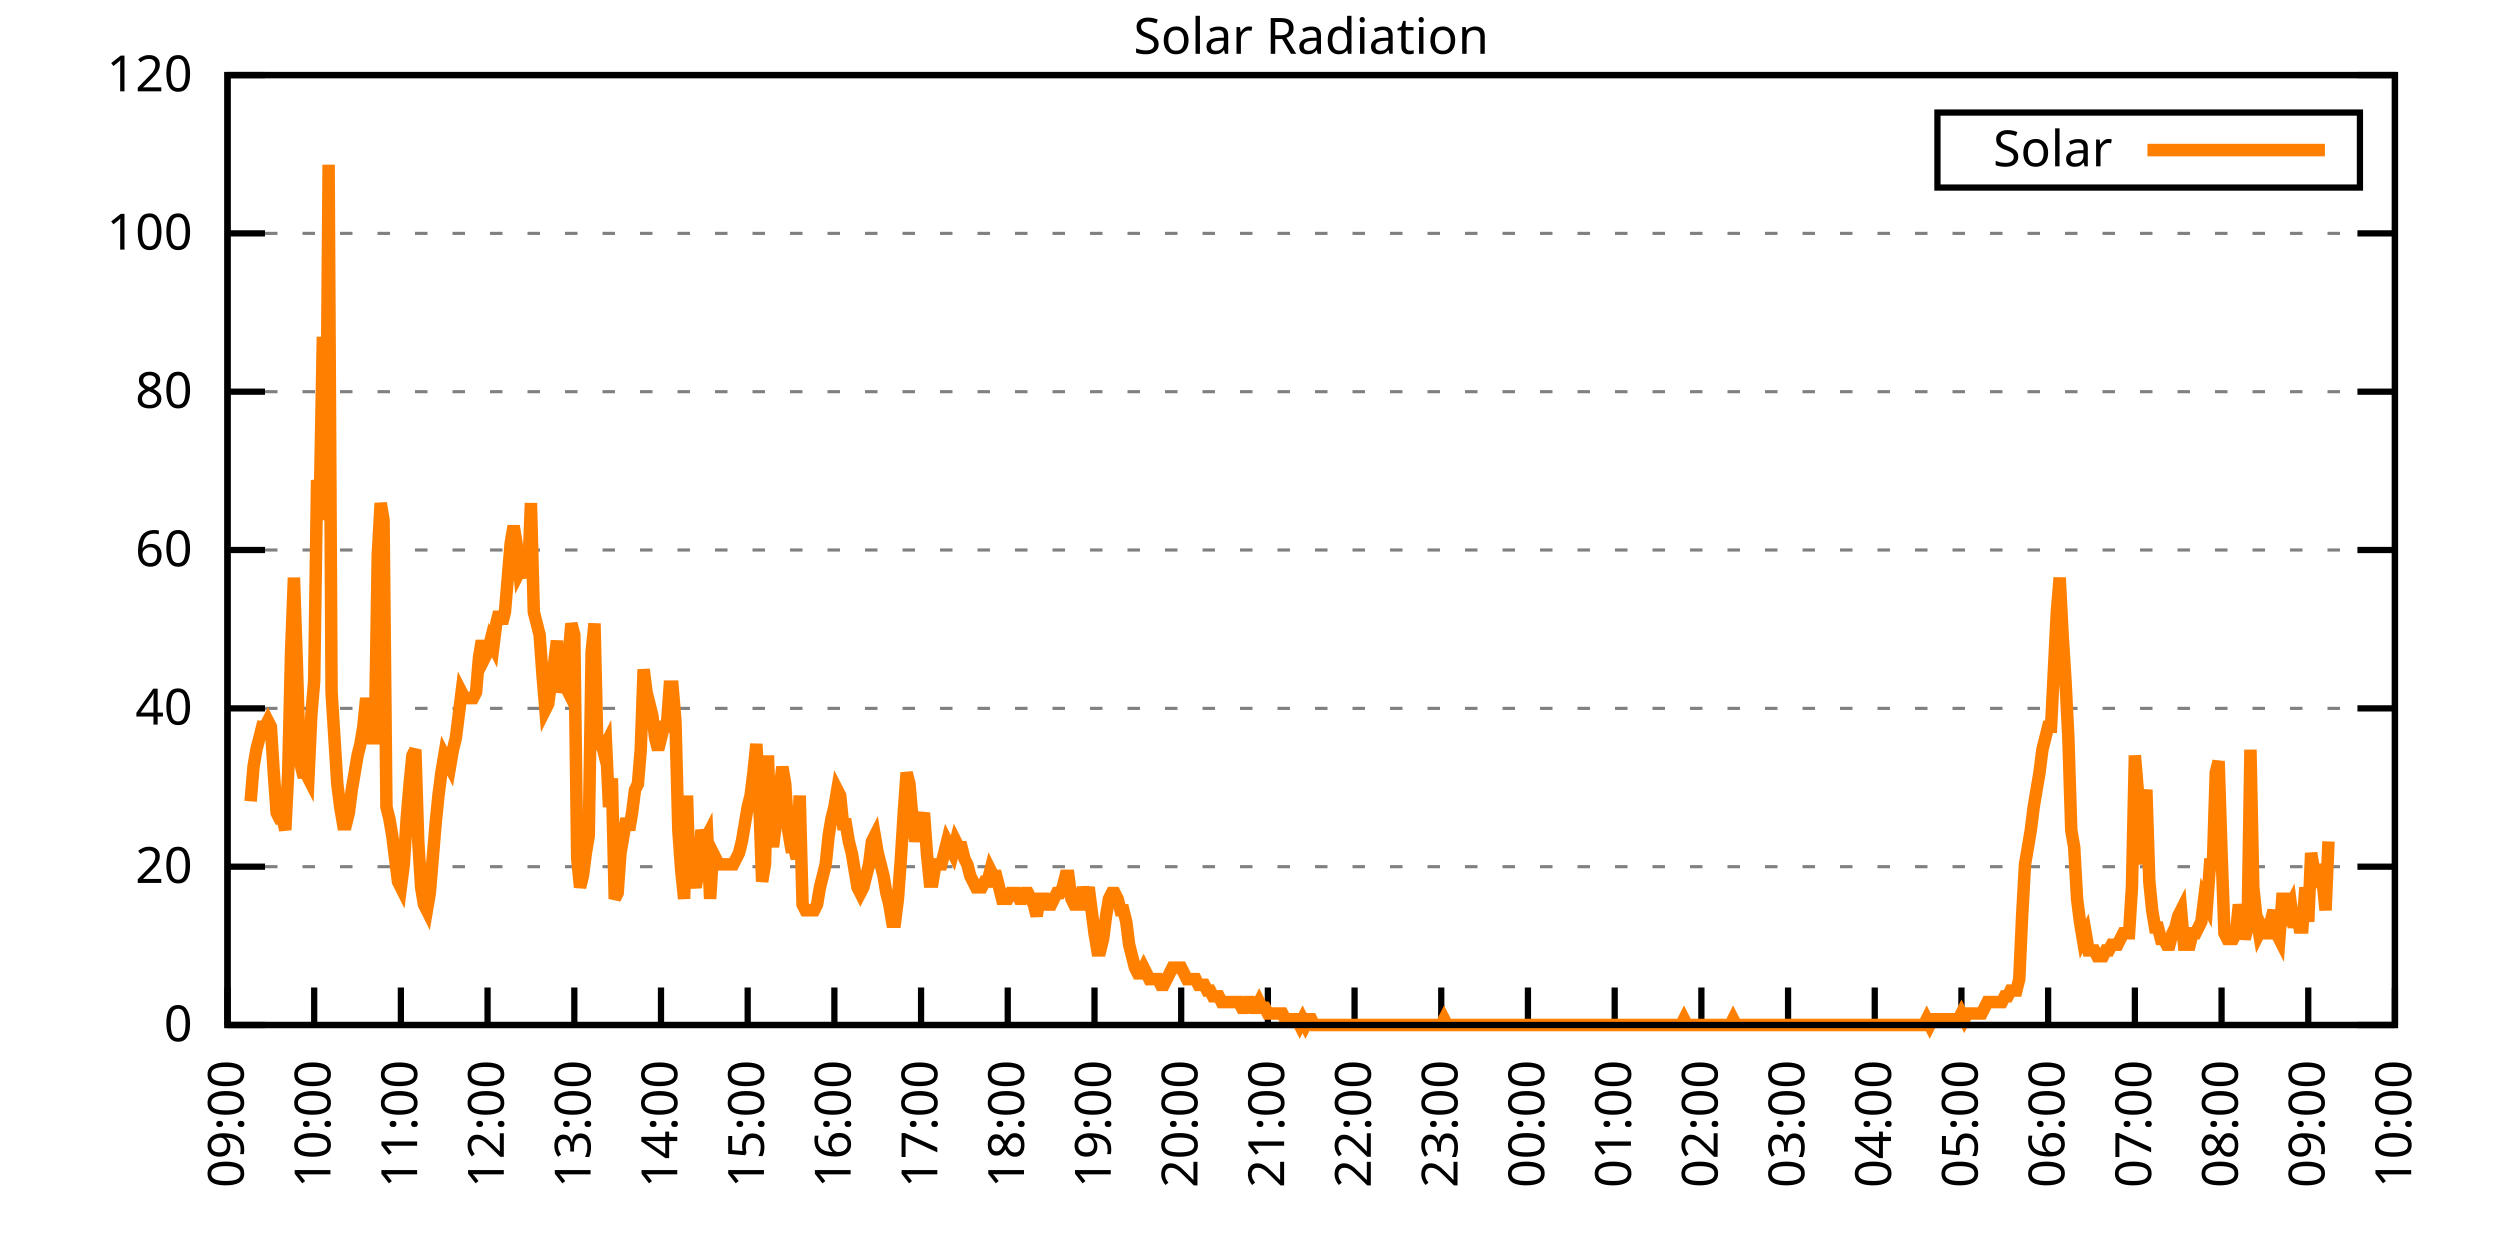
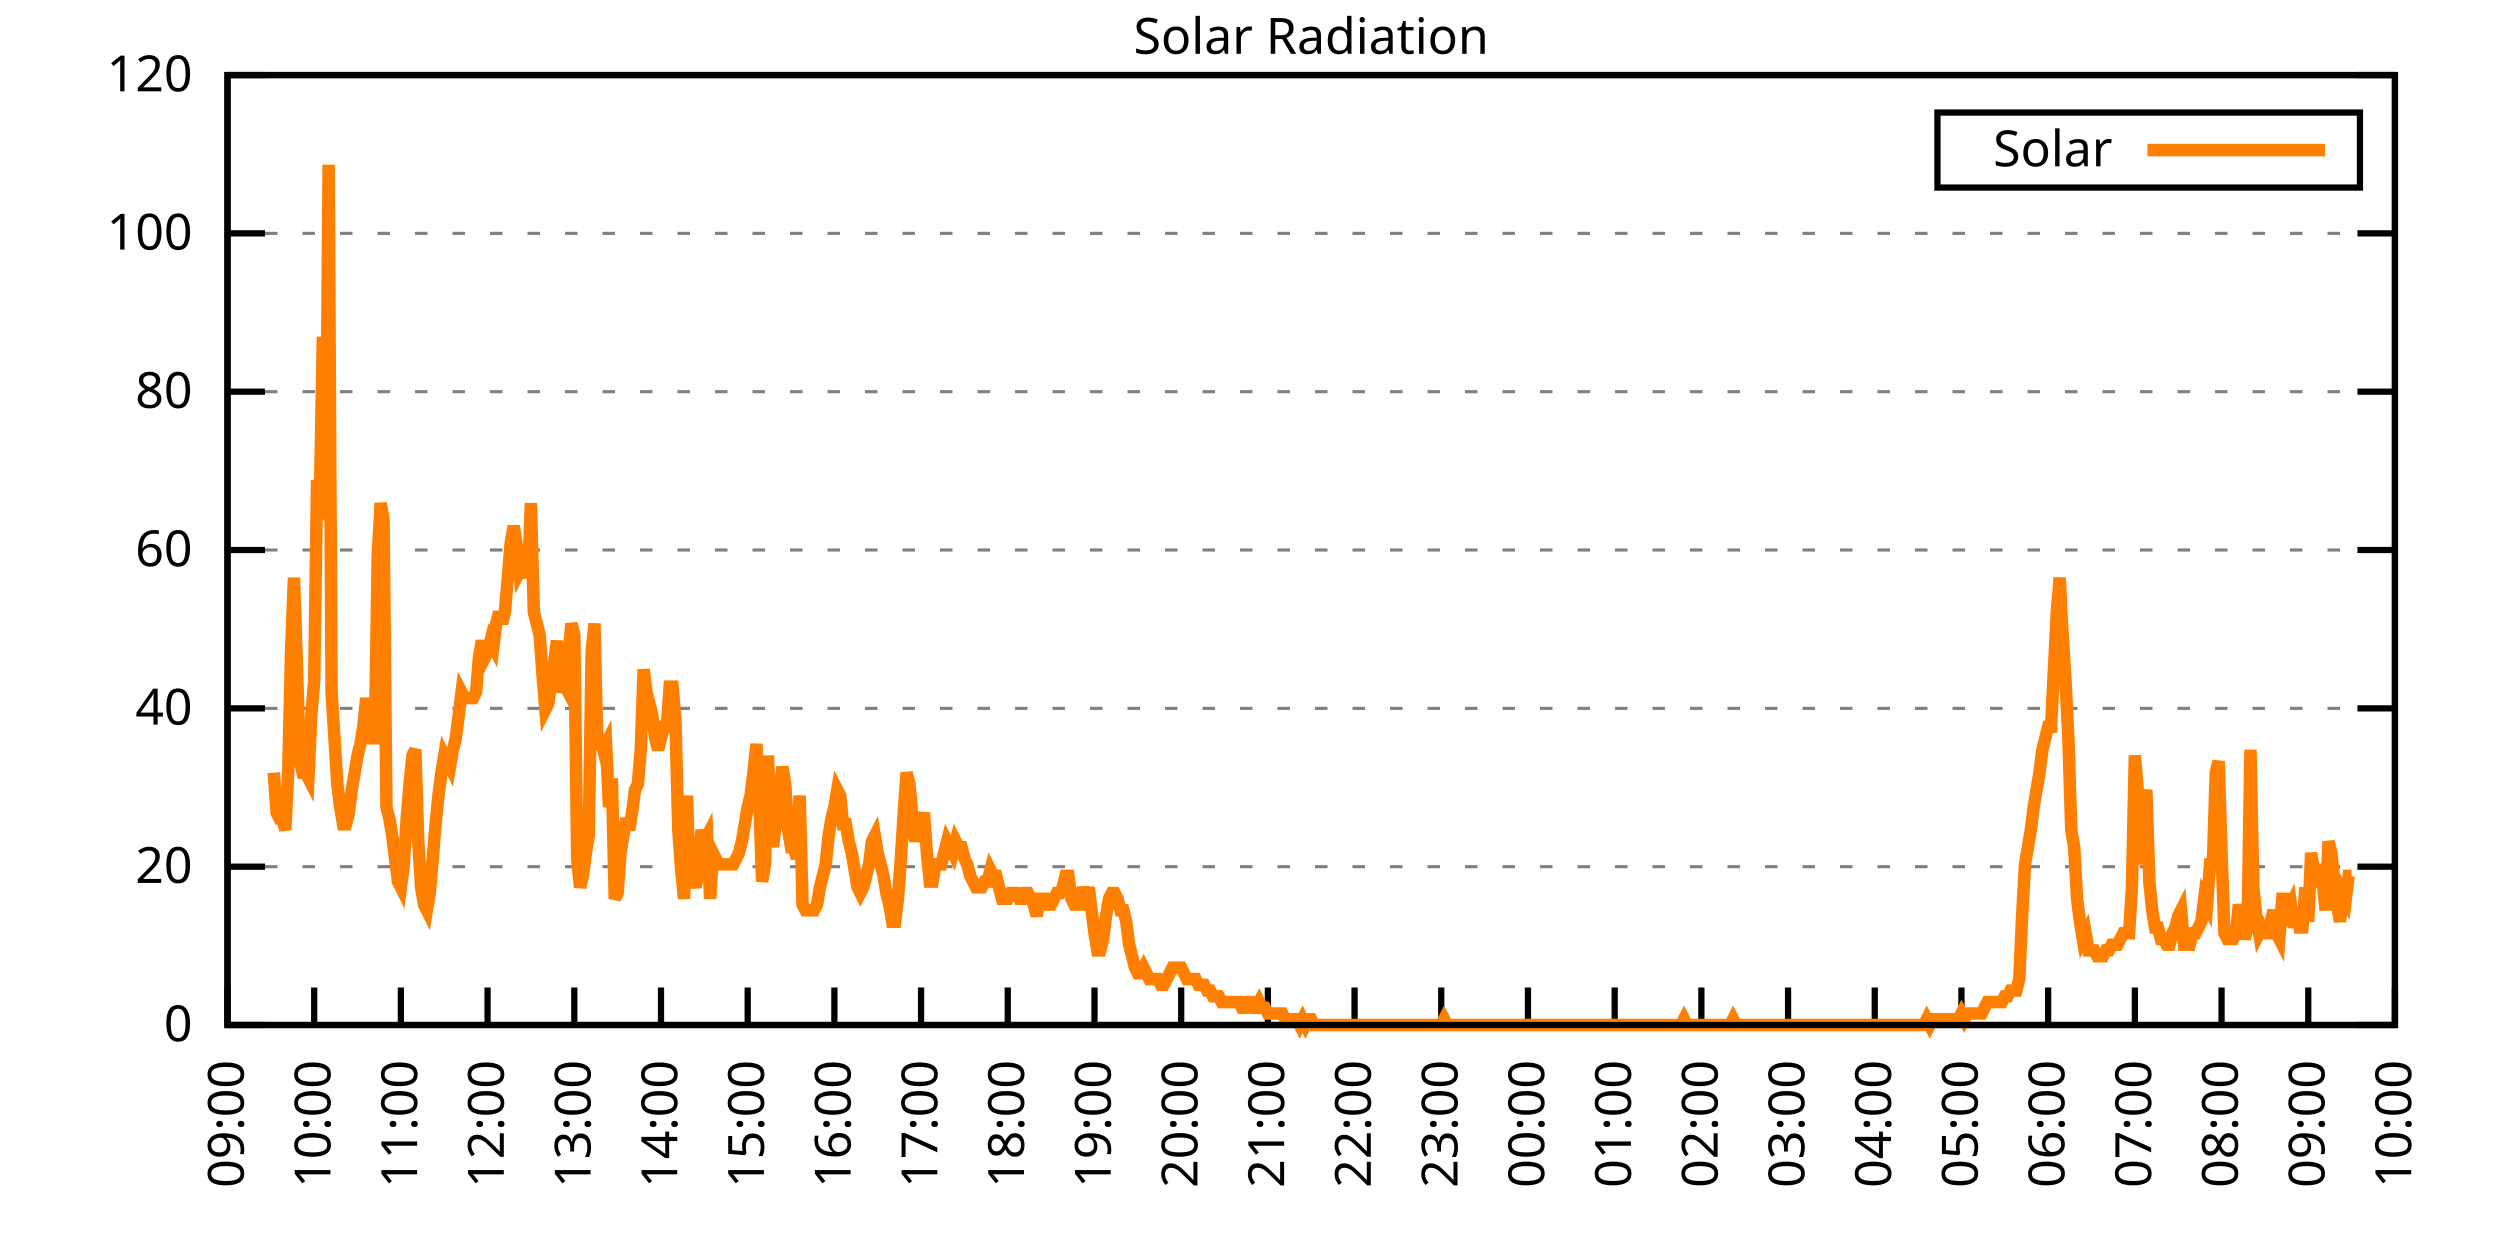
<svg xmlns="http://www.w3.org/2000/svg" xmlns:xlink="http://www.w3.org/1999/xlink" width="400" height="200" viewBox="0 0 400 200">
  <g id="gnuplot_canvas">
    <rect x="0" y="0" width="400" height="200" fill="none" />
    <defs>
      <circle id="gpDot" r="0.5" stroke-width="0.5" stroke="currentColor" />
      <path id="gpPt0" stroke-width="0.333" stroke="currentColor" d="M-1,0 h2 M0,-1 v2" />
      <path id="gpPt1" stroke-width="0.333" stroke="currentColor" d="M-1,-1 L1,1 M1,-1 L-1,1" />
      <path id="gpPt2" stroke-width="0.333" stroke="currentColor" d="M-1,0 L1,0 M0,-1 L0,1 M-1,-1 L1,1 M-1,1 L1,-1" />
      <rect id="gpPt3" stroke-width="0.333" stroke="currentColor" x="-1" y="-1" width="2" height="2" />
      <rect id="gpPt4" stroke-width="0.333" stroke="currentColor" fill="currentColor" x="-1" y="-1" width="2" height="2" />
      <circle id="gpPt5" stroke-width="0.333" stroke="currentColor" cx="0" cy="0" r="1" />
      <use xlink:href="#gpPt5" id="gpPt6" fill="currentColor" stroke="none" />
      <path id="gpPt7" stroke-width="0.333" stroke="currentColor" d="M0,-1.33 L-1.33,0.67 L1.33,0.67 z" />
      <use xlink:href="#gpPt7" id="gpPt8" fill="currentColor" stroke="none" />
      <use xlink:href="#gpPt7" id="gpPt9" stroke="currentColor" transform="rotate(180)" />
      <use xlink:href="#gpPt9" id="gpPt10" fill="currentColor" stroke="none" />
      <use xlink:href="#gpPt3" id="gpPt11" stroke="currentColor" transform="rotate(45)" />
      <use xlink:href="#gpPt11" id="gpPt12" fill="currentColor" stroke="none" />
      <path id="gpPt13" stroke-width="0.333" stroke="currentColor" d="M0,1.330 L1.265,0.411 L0.782,-1.067 L-0.782,-1.076 L-1.265,0.411 z" />
      <use xlink:href="#gpPt13" id="gpPt14" fill="currentColor" stroke="none" />
      <filter id="textbox" filterUnits="objectBoundingBox" x="0" y="0" height="1" width="1">
        <feFlood flood-color="white" flood-opacity="1" result="bgnd" />
        <feComposite in="SourceGraphic" in2="bgnd" operator="atop" />
      </filter>
      <filter id="greybox" filterUnits="objectBoundingBox" x="0" y="0" height="1" width="1">
        <feFlood flood-color="lightgrey" flood-opacity="1" result="grey" />
        <feComposite in="SourceGraphic" in2="grey" operator="atop" />
      </filter>
    </defs>
    <g fill="none" color="white" stroke="currentColor" stroke-width="1.00" stroke-linecap="butt" stroke-linejoin="miter">
</g>
    <g fill="none" color="black" stroke="currentColor" stroke-width="1.00" stroke-linecap="butt" stroke-linejoin="miter">
      <g stroke="none" shape-rendering="crispEdges">
        <polygon fill="rgb(255, 255, 255)" points="36.40,164.00 383.18,164.00 383.18,12.02 36.40,12.02 " />
      </g>
    </g>
    <g fill="none" color="black" stroke="currentColor" stroke-width="1.00" stroke-linecap="butt" stroke-linejoin="miter">
</g>
    <g fill="none" color="black" stroke="black" stroke-width="0.50" stroke-linecap="butt" stroke-linejoin="miter">
</g>
    <g fill="none" color="gray" stroke="currentColor" stroke-width="0.50" stroke-linecap="butt" stroke-linejoin="miter">
      <path stroke="gray" stroke-dasharray="2,4" class="gridline" d="M36.40,164.00 L383.19,164.00  " />
    </g>
    <g fill="none" color="gray" stroke="gray" stroke-width="1.00" stroke-linecap="butt" stroke-linejoin="miter">
</g>
    <g fill="none" color="black" stroke="currentColor" stroke-width="1.00" stroke-linecap="butt" stroke-linejoin="miter">
      <path stroke="black" d="M36.40,164.00 L42.40,164.00 M383.19,164.00 L377.19,164.00  " />
      <g transform="translate(30.80,166.60)" stroke="none" fill="black" font-family="Sans" font-size="8.00" text-anchor="end">
        <text>
          <tspan font-family="Sans"> 0</tspan>
        </text>
      </g>
    </g>
    <g fill="none" color="black" stroke="currentColor" stroke-width="1.00" stroke-linecap="butt" stroke-linejoin="miter">
</g>
    <g fill="none" color="black" stroke="black" stroke-width="0.50" stroke-linecap="butt" stroke-linejoin="miter">
</g>
    <g fill="none" color="gray" stroke="currentColor" stroke-width="0.50" stroke-linecap="butt" stroke-linejoin="miter">
      <path stroke="gray" stroke-dasharray="2,4" class="gridline" d="M36.40,138.67 L383.19,138.67  " />
    </g>
    <g fill="none" color="gray" stroke="gray" stroke-width="1.00" stroke-linecap="butt" stroke-linejoin="miter">
</g>
    <g fill="none" color="black" stroke="currentColor" stroke-width="1.00" stroke-linecap="butt" stroke-linejoin="miter">
      <path stroke="black" d="M36.40,138.67 L42.40,138.67 M383.19,138.67 L377.19,138.67  " />
      <g transform="translate(30.80,141.27)" stroke="none" fill="black" font-family="Sans" font-size="8.00" text-anchor="end">
        <text>
          <tspan font-family="Sans"> 20</tspan>
        </text>
      </g>
    </g>
    <g fill="none" color="black" stroke="currentColor" stroke-width="1.00" stroke-linecap="butt" stroke-linejoin="miter">
</g>
    <g fill="none" color="black" stroke="black" stroke-width="0.50" stroke-linecap="butt" stroke-linejoin="miter">
</g>
    <g fill="none" color="gray" stroke="currentColor" stroke-width="0.50" stroke-linecap="butt" stroke-linejoin="miter">
      <path stroke="gray" stroke-dasharray="2,4" class="gridline" d="M36.40,113.34 L383.19,113.34  " />
    </g>
    <g fill="none" color="gray" stroke="gray" stroke-width="1.00" stroke-linecap="butt" stroke-linejoin="miter">
</g>
    <g fill="none" color="black" stroke="currentColor" stroke-width="1.00" stroke-linecap="butt" stroke-linejoin="miter">
      <path stroke="black" d="M36.40,113.34 L42.40,113.34 M383.19,113.34 L377.19,113.34  " />
      <g transform="translate(30.80,115.94)" stroke="none" fill="black" font-family="Sans" font-size="8.00" text-anchor="end">
        <text>
          <tspan font-family="Sans"> 40</tspan>
        </text>
      </g>
    </g>
    <g fill="none" color="black" stroke="currentColor" stroke-width="1.00" stroke-linecap="butt" stroke-linejoin="miter">
</g>
    <g fill="none" color="black" stroke="black" stroke-width="0.50" stroke-linecap="butt" stroke-linejoin="miter">
</g>
    <g fill="none" color="gray" stroke="currentColor" stroke-width="0.50" stroke-linecap="butt" stroke-linejoin="miter">
      <path stroke="gray" stroke-dasharray="2,4" class="gridline" d="M36.40,88.00 L383.19,88.00  " />
    </g>
    <g fill="none" color="gray" stroke="gray" stroke-width="1.00" stroke-linecap="butt" stroke-linejoin="miter">
</g>
    <g fill="none" color="black" stroke="currentColor" stroke-width="1.00" stroke-linecap="butt" stroke-linejoin="miter">
      <path stroke="black" d="M36.40,88.00 L42.40,88.00 M383.19,88.00 L377.19,88.00  " />
      <g transform="translate(30.80,90.60)" stroke="none" fill="black" font-family="Sans" font-size="8.00" text-anchor="end">
        <text>
          <tspan font-family="Sans"> 60</tspan>
        </text>
      </g>
    </g>
    <g fill="none" color="black" stroke="currentColor" stroke-width="1.00" stroke-linecap="butt" stroke-linejoin="miter">
</g>
    <g fill="none" color="black" stroke="black" stroke-width="0.50" stroke-linecap="butt" stroke-linejoin="miter">
</g>
    <g fill="none" color="gray" stroke="currentColor" stroke-width="0.50" stroke-linecap="butt" stroke-linejoin="miter">
      <path stroke="gray" stroke-dasharray="2,4" class="gridline" d="M36.40,62.67 L383.19,62.67  " />
    </g>
    <g fill="none" color="gray" stroke="gray" stroke-width="1.00" stroke-linecap="butt" stroke-linejoin="miter">
</g>
    <g fill="none" color="black" stroke="currentColor" stroke-width="1.00" stroke-linecap="butt" stroke-linejoin="miter">
      <path stroke="black" d="M36.40,62.67 L42.40,62.67 M383.19,62.67 L377.19,62.67  " />
      <g transform="translate(30.80,65.27)" stroke="none" fill="black" font-family="Sans" font-size="8.00" text-anchor="end">
        <text>
          <tspan font-family="Sans"> 80</tspan>
        </text>
      </g>
    </g>
    <g fill="none" color="black" stroke="currentColor" stroke-width="1.00" stroke-linecap="butt" stroke-linejoin="miter">
</g>
    <g fill="none" color="black" stroke="black" stroke-width="0.50" stroke-linecap="butt" stroke-linejoin="miter">
</g>
    <g fill="none" color="gray" stroke="currentColor" stroke-width="0.50" stroke-linecap="butt" stroke-linejoin="miter">
      <path stroke="gray" stroke-dasharray="2,4" class="gridline" d="M36.40,37.34 L383.19,37.34  " />
    </g>
    <g fill="none" color="gray" stroke="gray" stroke-width="1.00" stroke-linecap="butt" stroke-linejoin="miter">
</g>
    <g fill="none" color="black" stroke="currentColor" stroke-width="1.00" stroke-linecap="butt" stroke-linejoin="miter">
      <path stroke="black" d="M36.40,37.34 L42.40,37.34 M383.19,37.34 L377.19,37.34  " />
      <g transform="translate(30.80,39.94)" stroke="none" fill="black" font-family="Sans" font-size="8.00" text-anchor="end">
        <text>
          <tspan font-family="Sans"> 100</tspan>
        </text>
      </g>
    </g>
    <g fill="none" color="black" stroke="currentColor" stroke-width="1.00" stroke-linecap="butt" stroke-linejoin="miter">
</g>
    <g fill="none" color="black" stroke="black" stroke-width="0.50" stroke-linecap="butt" stroke-linejoin="miter">
</g>
    <g fill="none" color="gray" stroke="currentColor" stroke-width="0.50" stroke-linecap="butt" stroke-linejoin="miter">
      <path stroke="gray" stroke-dasharray="2,4" class="gridline" d="M36.40,12.01 L383.19,12.01  " />
    </g>
    <g fill="none" color="gray" stroke="gray" stroke-width="1.00" stroke-linecap="butt" stroke-linejoin="miter">
</g>
    <g fill="none" color="black" stroke="currentColor" stroke-width="1.00" stroke-linecap="butt" stroke-linejoin="miter">
      <path stroke="black" d="M36.40,12.01 L42.40,12.01 M383.19,12.01 L377.19,12.01  " />
      <g transform="translate(30.80,14.61)" stroke="none" fill="black" font-family="Sans" font-size="8.00" text-anchor="end">
        <text>
          <tspan font-family="Sans"> 120</tspan>
        </text>
      </g>
    </g>
    <g fill="none" color="black" stroke="currentColor" stroke-width="1.00" stroke-linecap="butt" stroke-linejoin="miter">
      <path stroke="black" d="M36.40,164.00 L36.40,158.00  " />
      <g transform="translate(39.00,169.60) rotate(270.00)" stroke="none" fill="black" font-family="Sans" font-size="8.00" text-anchor="end">
        <text>
          <tspan font-family="Sans">09:00</tspan>
        </text>
      </g>
    </g>
    <g fill="none" color="black" stroke="currentColor" stroke-width="1.00" stroke-linecap="butt" stroke-linejoin="miter">
      <path stroke="black" d="M50.27,164.00 L50.27,158.00  " />
      <g transform="translate(52.87,169.60) rotate(270.00)" stroke="none" fill="black" font-family="Sans" font-size="8.00" text-anchor="end">
        <text>
          <tspan font-family="Sans">10:00</tspan>
        </text>
      </g>
    </g>
    <g fill="none" color="black" stroke="currentColor" stroke-width="1.00" stroke-linecap="butt" stroke-linejoin="miter">
      <path stroke="black" d="M64.14,164.00 L64.14,158.00  " />
      <g transform="translate(66.74,169.60) rotate(270.00)" stroke="none" fill="black" font-family="Sans" font-size="8.00" text-anchor="end">
        <text>
          <tspan font-family="Sans">11:00</tspan>
        </text>
      </g>
    </g>
    <g fill="none" color="black" stroke="currentColor" stroke-width="1.00" stroke-linecap="butt" stroke-linejoin="miter">
      <path stroke="black" d="M78.01,164.00 L78.01,158.00  " />
      <g transform="translate(80.61,169.60) rotate(270.00)" stroke="none" fill="black" font-family="Sans" font-size="8.00" text-anchor="end">
        <text>
          <tspan font-family="Sans">12:00</tspan>
        </text>
      </g>
    </g>
    <g fill="none" color="black" stroke="currentColor" stroke-width="1.00" stroke-linecap="butt" stroke-linejoin="miter">
      <path stroke="black" d="M91.89,164.00 L91.89,158.00  " />
      <g transform="translate(94.49,169.60) rotate(270.00)" stroke="none" fill="black" font-family="Sans" font-size="8.00" text-anchor="end">
        <text>
          <tspan font-family="Sans">13:00</tspan>
        </text>
      </g>
    </g>
    <g fill="none" color="black" stroke="currentColor" stroke-width="1.00" stroke-linecap="butt" stroke-linejoin="miter">
      <path stroke="black" d="M105.76,164.00 L105.76,158.00  " />
      <g transform="translate(108.36,169.60) rotate(270.00)" stroke="none" fill="black" font-family="Sans" font-size="8.00" text-anchor="end">
        <text>
          <tspan font-family="Sans">14:00</tspan>
        </text>
      </g>
    </g>
    <g fill="none" color="black" stroke="currentColor" stroke-width="1.00" stroke-linecap="butt" stroke-linejoin="miter">
      <path stroke="black" d="M119.63,164.00 L119.63,158.00  " />
      <g transform="translate(122.23,169.60) rotate(270.00)" stroke="none" fill="black" font-family="Sans" font-size="8.00" text-anchor="end">
        <text>
          <tspan font-family="Sans">15:00</tspan>
        </text>
      </g>
    </g>
    <g fill="none" color="black" stroke="currentColor" stroke-width="1.00" stroke-linecap="butt" stroke-linejoin="miter">
      <path stroke="black" d="M133.50,164.00 L133.50,158.00  " />
      <g transform="translate(136.10,169.60) rotate(270.00)" stroke="none" fill="black" font-family="Sans" font-size="8.00" text-anchor="end">
        <text>
          <tspan font-family="Sans">16:00</tspan>
        </text>
      </g>
    </g>
    <g fill="none" color="black" stroke="currentColor" stroke-width="1.00" stroke-linecap="butt" stroke-linejoin="miter">
      <path stroke="black" d="M147.37,164.00 L147.37,158.00  " />
      <g transform="translate(149.97,169.60) rotate(270.00)" stroke="none" fill="black" font-family="Sans" font-size="8.00" text-anchor="end">
        <text>
          <tspan font-family="Sans">17:00</tspan>
        </text>
      </g>
    </g>
    <g fill="none" color="black" stroke="currentColor" stroke-width="1.00" stroke-linecap="butt" stroke-linejoin="miter">
      <path stroke="black" d="M161.24,164.00 L161.24,158.00  " />
      <g transform="translate(163.84,169.60) rotate(270.00)" stroke="none" fill="black" font-family="Sans" font-size="8.00" text-anchor="end">
        <text>
          <tspan font-family="Sans">18:00</tspan>
        </text>
      </g>
    </g>
    <g fill="none" color="black" stroke="currentColor" stroke-width="1.00" stroke-linecap="butt" stroke-linejoin="miter">
      <path stroke="black" d="M175.12,164.00 L175.12,158.00  " />
      <g transform="translate(177.72,169.60) rotate(270.00)" stroke="none" fill="black" font-family="Sans" font-size="8.00" text-anchor="end">
        <text>
          <tspan font-family="Sans">19:00</tspan>
        </text>
      </g>
    </g>
    <g fill="none" color="black" stroke="currentColor" stroke-width="1.00" stroke-linecap="butt" stroke-linejoin="miter">
      <path stroke="black" d="M188.99,164.00 L188.99,158.00  " />
      <g transform="translate(191.59,169.60) rotate(270.00)" stroke="none" fill="black" font-family="Sans" font-size="8.00" text-anchor="end">
        <text>
          <tspan font-family="Sans">20:00</tspan>
        </text>
      </g>
    </g>
    <g fill="none" color="black" stroke="currentColor" stroke-width="1.00" stroke-linecap="butt" stroke-linejoin="miter">
      <path stroke="black" d="M202.86,164.00 L202.86,158.00  " />
      <g transform="translate(205.46,169.60) rotate(270.00)" stroke="none" fill="black" font-family="Sans" font-size="8.00" text-anchor="end">
        <text>
          <tspan font-family="Sans">21:00</tspan>
        </text>
      </g>
    </g>
    <g fill="none" color="black" stroke="currentColor" stroke-width="1.00" stroke-linecap="butt" stroke-linejoin="miter">
      <path stroke="black" d="M216.73,164.00 L216.73,158.00  " />
      <g transform="translate(219.33,169.60) rotate(270.00)" stroke="none" fill="black" font-family="Sans" font-size="8.00" text-anchor="end">
        <text>
          <tspan font-family="Sans">22:00</tspan>
        </text>
      </g>
    </g>
    <g fill="none" color="black" stroke="currentColor" stroke-width="1.00" stroke-linecap="butt" stroke-linejoin="miter">
      <path stroke="black" d="M230.60,164.00 L230.60,158.00  " />
      <g transform="translate(233.20,169.60) rotate(270.00)" stroke="none" fill="black" font-family="Sans" font-size="8.00" text-anchor="end">
        <text>
          <tspan font-family="Sans">23:00</tspan>
        </text>
      </g>
    </g>
    <g fill="none" color="black" stroke="currentColor" stroke-width="1.00" stroke-linecap="butt" stroke-linejoin="miter">
      <path stroke="black" d="M244.47,164.00 L244.47,158.00  " />
      <g transform="translate(247.07,169.60) rotate(270.00)" stroke="none" fill="black" font-family="Sans" font-size="8.00" text-anchor="end">
        <text>
          <tspan font-family="Sans">00:00</tspan>
        </text>
      </g>
    </g>
    <g fill="none" color="black" stroke="currentColor" stroke-width="1.00" stroke-linecap="butt" stroke-linejoin="miter">
      <path stroke="black" d="M258.35,164.00 L258.35,158.00  " />
      <g transform="translate(260.95,169.60) rotate(270.00)" stroke="none" fill="black" font-family="Sans" font-size="8.00" text-anchor="end">
        <text>
          <tspan font-family="Sans">01:00</tspan>
        </text>
      </g>
    </g>
    <g fill="none" color="black" stroke="currentColor" stroke-width="1.00" stroke-linecap="butt" stroke-linejoin="miter">
      <path stroke="black" d="M272.22,164.00 L272.22,158.00  " />
      <g transform="translate(274.82,169.60) rotate(270.00)" stroke="none" fill="black" font-family="Sans" font-size="8.00" text-anchor="end">
        <text>
          <tspan font-family="Sans">02:00</tspan>
        </text>
      </g>
    </g>
    <g fill="none" color="black" stroke="currentColor" stroke-width="1.00" stroke-linecap="butt" stroke-linejoin="miter">
      <path stroke="black" d="M286.09,164.00 L286.09,158.00  " />
      <g transform="translate(288.69,169.60) rotate(270.00)" stroke="none" fill="black" font-family="Sans" font-size="8.00" text-anchor="end">
        <text>
          <tspan font-family="Sans">03:00</tspan>
        </text>
      </g>
    </g>
    <g fill="none" color="black" stroke="currentColor" stroke-width="1.00" stroke-linecap="butt" stroke-linejoin="miter">
      <path stroke="black" d="M299.96,164.00 L299.96,158.00  " />
      <g transform="translate(302.56,169.60) rotate(270.00)" stroke="none" fill="black" font-family="Sans" font-size="8.00" text-anchor="end">
        <text>
          <tspan font-family="Sans">04:00</tspan>
        </text>
      </g>
    </g>
    <g fill="none" color="black" stroke="currentColor" stroke-width="1.00" stroke-linecap="butt" stroke-linejoin="miter">
      <path stroke="black" d="M313.83,164.00 L313.83,158.00  " />
      <g transform="translate(316.43,169.60) rotate(270.00)" stroke="none" fill="black" font-family="Sans" font-size="8.00" text-anchor="end">
        <text>
          <tspan font-family="Sans">05:00</tspan>
        </text>
      </g>
    </g>
    <g fill="none" color="black" stroke="currentColor" stroke-width="1.00" stroke-linecap="butt" stroke-linejoin="miter">
      <path stroke="black" d="M327.70,164.00 L327.70,158.00  " />
      <g transform="translate(330.30,169.60) rotate(270.00)" stroke="none" fill="black" font-family="Sans" font-size="8.00" text-anchor="end">
        <text>
          <tspan font-family="Sans">06:00</tspan>
        </text>
      </g>
    </g>
    <g fill="none" color="black" stroke="currentColor" stroke-width="1.00" stroke-linecap="butt" stroke-linejoin="miter">
      <path stroke="black" d="M341.58,164.00 L341.58,158.00  " />
      <g transform="translate(344.18,169.60) rotate(270.00)" stroke="none" fill="black" font-family="Sans" font-size="8.00" text-anchor="end">
        <text>
          <tspan font-family="Sans">07:00</tspan>
        </text>
      </g>
    </g>
    <g fill="none" color="black" stroke="currentColor" stroke-width="1.00" stroke-linecap="butt" stroke-linejoin="miter">
      <path stroke="black" d="M355.45,164.00 L355.45,158.00  " />
      <g transform="translate(358.05,169.60) rotate(270.00)" stroke="none" fill="black" font-family="Sans" font-size="8.00" text-anchor="end">
        <text>
          <tspan font-family="Sans">08:00</tspan>
        </text>
      </g>
    </g>
    <g fill="none" color="black" stroke="currentColor" stroke-width="1.00" stroke-linecap="butt" stroke-linejoin="miter">
      <path stroke="black" d="M369.32,164.00 L369.32,158.00  " />
      <g transform="translate(371.92,169.60) rotate(270.00)" stroke="none" fill="black" font-family="Sans" font-size="8.00" text-anchor="end">
        <text>
          <tspan font-family="Sans">09:00</tspan>
        </text>
      </g>
    </g>
    <g fill="none" color="black" stroke="currentColor" stroke-width="1.00" stroke-linecap="butt" stroke-linejoin="miter">
      <path stroke="black" d="M383.19,164.00 L383.19,158.00  " />
      <g transform="translate(385.79,169.60) rotate(270.00)" stroke="none" fill="black" font-family="Sans" font-size="8.00" text-anchor="end">
        <text>
          <tspan font-family="Sans">10:00</tspan>
        </text>
      </g>
    </g>
    <g fill="none" color="black" stroke="currentColor" stroke-width="1.00" stroke-linecap="butt" stroke-linejoin="miter">
</g>
    <g fill="none" color="black" stroke="currentColor" stroke-width="1.00" stroke-linecap="butt" stroke-linejoin="miter">
      <path stroke="black" d="M36.40,12.01 L36.40,164.00 L383.19,164.00 L383.19,12.01 L36.40,12.01 Z  " />
    </g>
    <g fill="none" color="black" stroke="currentColor" stroke-width="1.00" stroke-linecap="butt" stroke-linejoin="miter">
</g>
    <g fill="none" color="black" stroke="currentColor" stroke-width="1.00" stroke-linecap="butt" stroke-linejoin="miter">
      <path stroke="black" d="M309.99,30.01 L309.99,18.01 L377.59,18.01 L377.59,30.01 L309.99,30.01 Z  " />
    </g>
    <g id="Solar_Radiation_plot_1">
      <g fill="none" color="white" stroke="black" stroke-width="2.00" stroke-linecap="butt" stroke-linejoin="miter">
</g>
      <g fill="none" color="black" stroke="currentColor" stroke-width="2.00" stroke-linecap="butt" stroke-linejoin="miter">
        <g transform="translate(337.99,26.61)" stroke="none" fill="black" font-family="Sans" font-size="8.00" text-anchor="end">
          <text>
            <tspan font-family="Sans">Solar</tspan>
          </text>
        </g>
      </g>
      <g fill="none" color="black" stroke="currentColor" stroke-width="2.00" stroke-linecap="butt" stroke-linejoin="miter">
-         <path stroke="rgb(255, 127,   0)" d="M343.59,24.01 L371.99,24.01 M40.10,128.21 L40.56,122.70 L41.02,119.95 L41.49,118.12 L41.95,116.28 L42.41,116.28   L42.87,115.36 L43.34,116.28 L43.80,123.62 L44.26,130.05 L44.72,130.96 L45.19,130.96 L45.65,132.80 L46.11,123.62   L46.57,104.35 L47.03,92.42 L47.50,106.19 L47.96,121.79 L48.42,123.62 L48.88,123.62 L49.35,124.54 L49.81,114.44   L50.27,108.94 L50.73,76.82 L51.20,78.66 L51.66,53.88 L52.12,83.24 L52.58,26.35 L53.05,110.77 L53.51,118.12   L53.97,125.46 L54.43,129.13 L54.90,131.88 L55.36,131.88 L55.82,130.05 L56.28,126.37 L56.75,123.62 L57.21,120.87   L57.67,119.03 L58.13,116.28 L58.59,111.69 L59.06,116.28 L59.52,118.12 L59.98,118.12 L60.44,88.75 L60.91,80.49   L61.37,83.24 L61.83,129.13 L62.29,130.96 L62.76,133.72 L63.22,137.39 L63.68,141.06 L64.14,141.98 L64.61,138.30   L65.07,130.96 L65.53,125.46 L65.99,120.87 L66.46,119.95 L66.92,134.63 L67.38,141.98 L67.84,144.73 L68.30,145.65   L68.77,142.89 L69.23,137.39 L69.69,131.88 L70.15,127.29 L70.62,123.62 L71.08,120.87 L71.54,121.79 L72.00,122.70   L72.47,119.95 L72.93,118.12 L73.39,114.44 L73.85,110.77 L74.32,111.69 L74.78,111.69 L75.24,111.69 L75.70,111.69   L76.17,110.77 L76.63,105.27 L77.09,102.51 L77.55,105.27 L78.01,104.35 L78.48,102.51 L78.94,103.43 L79.40,99.76   L79.86,97.93 L80.33,99.76 L80.79,97.93 L81.25,92.42 L81.71,86.91 L82.18,84.16 L82.64,86.91 L83.10,91.50   L83.56,90.59 L84.03,90.59 L84.49,92.42 L84.95,80.49 L85.41,97.93 L85.88,99.76 L86.34,101.60 L86.80,108.02   L87.26,113.53 L87.72,112.61 L88.19,108.94 L88.65,106.19 L89.11,102.51 L89.57,110.77 L90.04,108.94 L90.50,109.86   L90.96,105.27 L91.42,99.76 L91.89,101.60 L92.35,137.39 L92.81,141.98 L93.27,140.14 L93.74,136.47 L94.20,133.72   L94.66,104.35 L95.12,99.76 L95.59,119.95 L96.05,118.12 L96.51,119.95 L96.97,119.03 L97.44,129.13 L97.90,124.54   L98.36,143.81 L98.82,142.89 L99.28,136.47 L99.75,133.72 L100.21,130.96 L100.67,132.80 L101.13,130.05 L101.60,126.37   L102.06,125.46 L102.52,119.95 L102.98,107.10 L103.45,110.77 L103.91,112.61 L104.37,114.44 L104.83,118.12 L105.30,119.95   L105.76,118.12 L106.22,116.28 L106.68,116.28 L107.15,109.86 L107.61,109.86 L108.07,115.36 L108.53,132.80 L108.99,139.22   L109.46,143.81 L109.92,127.29 L110.38,141.98 L110.84,140.14 L111.31,141.98 L111.77,139.22 L112.23,132.80 L112.69,134.63   L113.16,133.72 L113.62,143.81 L114.08,136.47 L114.54,137.39 L115.01,138.30 L115.47,138.30 L115.93,138.30 L116.39,138.30   L116.86,138.30 L117.32,138.30 L117.78,137.39 L118.24,136.47 L118.70,134.63 L119.17,131.88 L119.63,129.13 L120.09,127.29   L120.55,123.62 L121.02,119.03 L121.48,128.21 L121.94,141.06 L122.40,138.30 L122.87,120.87 L123.33,134.63 L123.79,134.63   L124.25,130.96 L124.72,126.37 L125.18,122.70 L125.64,125.46 L126.10,132.80 L126.57,135.55 L127.03,135.55 L127.49,137.39   L127.95,127.29 L128.41,144.73 L128.88,145.65 L129.34,145.65 L129.80,145.65 L130.26,145.65 L130.73,144.73 L131.19,141.98   L131.65,140.14 L132.11,138.30 L132.58,133.72 L133.04,130.96 L133.50,129.13 L133.96,126.37 L134.43,127.29 L134.89,131.88   L135.35,131.88 L135.81,134.63 L136.28,136.47 L136.74,139.22 L137.20,141.98 L137.66,142.89 L138.13,141.98 L138.59,140.14   L139.05,138.30 L139.51,134.63 L139.97,133.72 L140.44,136.47 L140.90,138.30 L141.36,140.14 L141.82,142.89 L142.29,144.73   L142.75,147.48 L143.21,147.48 L143.67,143.81 L144.14,137.39 L144.60,130.05 L145.06,123.62 L145.52,125.46 L145.99,130.96   L146.45,134.63 L146.91,131.88 L147.37,131.88 L147.84,130.05 L148.30,136.47 L148.76,141.06 L149.22,141.06 L149.68,138.30   L150.15,138.30 L150.61,138.30 L151.07,136.47 L151.53,134.63 L152.00,135.55 L152.46,136.47 L152.92,134.63 L153.38,135.55   L153.85,135.55 L154.31,137.39 L154.77,138.30 L155.23,140.14 L155.70,141.06 L156.16,141.98 L156.62,141.98 L157.08,141.98   L157.55,141.06 L158.01,141.06 L158.47,139.22 L158.93,140.14 L159.39,140.14 L159.86,141.98 L160.32,143.81 L160.78,143.81   L161.24,143.81 L161.71,142.89 L162.17,142.89 L162.63,142.89 L163.09,143.81 L163.56,143.81 L164.02,142.89 L164.48,142.89   L164.94,143.81 L165.41,144.73 L165.87,146.56 L166.33,143.81 L166.79,143.81 L167.26,143.81 L167.72,144.73 L168.18,144.73   L168.64,143.81 L169.10,142.89 L169.57,142.89 L170.03,141.98 L170.49,140.14 L170.95,140.14 L171.42,143.81 L171.88,144.73   L172.34,144.73 L172.80,144.73 L173.27,141.98 L173.73,143.81 L174.19,141.98 L174.65,145.65 L175.12,149.32 L175.58,152.07   L176.04,152.07 L176.50,150.23 L176.97,146.56 L177.43,143.81 L177.89,142.89 L178.35,142.89 L178.82,143.81 L179.28,145.65   L179.74,145.65 L180.20,147.48 L180.66,151.15 L181.13,152.99 L181.59,154.82 L182.05,155.74 L182.51,155.74 L182.98,154.82   L183.44,155.74 L183.90,156.66 L184.36,156.66 L184.83,156.66 L185.29,156.66 L185.75,157.58 L186.21,157.58 L186.68,156.66   L187.14,155.74 L187.60,154.82 L188.06,154.82 L188.53,154.82 L188.99,154.82 L189.45,155.74 L189.91,156.66 L190.37,156.66   L190.84,156.66 L191.30,156.66 L191.76,157.58 L192.22,157.58 L192.69,157.58 L193.15,158.49 L193.61,158.49 L194.07,159.41   L194.54,159.41 L195.00,159.41 L195.46,160.33 L195.92,160.33 L196.39,160.33 L196.85,160.33 L197.31,160.33 L197.77,160.33   L198.24,160.33 L198.70,161.25 L199.16,161.25 L199.62,160.33 L200.08,160.33 L200.55,161.25 L201.01,161.25 L201.47,160.33   L201.93,161.25 L202.40,161.25 L202.86,162.16 L203.32,162.16 L203.78,162.16 L204.25,162.16 L204.71,162.16 L205.17,162.16   L205.63,163.08 L206.10,163.08 L206.56,163.08 L207.02,163.08 L207.48,163.08 L207.95,164.00 L208.41,163.08 L208.87,164.00   L209.33,163.08 L209.80,163.08 L210.26,164.00 L210.72,164.00 L211.18,164.00 L211.64,164.00 L212.11,164.00 L212.57,164.00   L213.03,164.00 L213.49,164.00 L213.96,164.00 L214.42,164.00 L214.88,164.00 L215.34,164.00 L215.81,164.00 L216.27,164.00   L216.73,164.00 L217.19,164.00 L217.66,164.00 L218.12,164.00 L218.58,164.00 L219.04,164.00 L219.51,164.00 L219.97,164.00   L220.43,164.00 L220.89,164.00 L221.35,164.00 L221.82,164.00 L222.28,164.00 L222.74,164.00 L223.20,164.00 L223.67,164.00   L224.13,164.00 L224.59,164.00 L225.05,164.00 L225.52,164.00 L225.98,164.00 L226.44,164.00 L226.90,164.00 L227.37,164.00   L227.83,164.00 L228.29,164.00 L228.75,164.00 L229.22,164.00 L229.68,164.00 L230.14,164.00 L230.60,164.00 L231.06,163.08   L231.53,164.00 L231.99,164.00 L232.45,164.00 L232.91,164.00 L233.38,164.00 L233.84,164.00 L234.30,164.00 L234.76,164.00   L235.23,164.00 L235.69,164.00 L236.15,164.00 L236.61,164.00 L237.08,164.00 L237.54,164.00 L238.00,164.00 L238.46,164.00   L238.93,164.00 L239.39,164.00 L239.85,164.00 L240.31,164.00 L240.77,164.00 L241.24,164.00 L241.70,164.00 L242.16,164.00   L242.62,164.00 L243.09,164.00 L243.55,164.00 L244.01,164.00 L244.47,164.00 L244.94,164.00 L245.40,164.00 L245.86,164.00   L246.32,164.00 L246.79,164.00 L247.25,164.00 L247.71,164.00 L248.17,164.00 L248.64,164.00 L249.10,164.00 L249.56,164.00   L250.02,164.00 L250.49,164.00 L250.95,164.00 L251.41,164.00 L251.87,164.00 L252.33,164.00 L252.80,164.00 L253.26,164.00   L253.72,164.00 L254.18,164.00 L254.65,164.00 L255.11,164.00 L255.57,164.00 L256.03,164.00 L256.50,164.00 L256.96,164.00   L257.42,164.00 L257.88,164.00 L258.35,164.00 L258.81,164.00 L259.27,164.00 L259.73,164.00 L260.20,164.00 L260.66,164.00   L261.12,164.00 L261.58,164.00 L262.04,164.00 L262.51,164.00 L262.97,164.00 L263.43,164.00 L263.89,164.00 L264.36,164.00   L264.82,164.00 L265.28,164.00 L265.74,164.00 L266.21,164.00 L266.67,164.00 L267.13,164.00 L267.59,164.00 L268.06,164.00   L268.52,164.00 L268.98,164.00 L269.44,163.08 L269.91,164.00 L270.37,164.00 L270.83,164.00 L271.29,164.00 L271.75,164.00   L272.22,164.00 L272.68,164.00 L273.14,164.00 L273.60,164.00 L274.07,164.00 L274.53,164.00 L274.99,164.00 L275.45,164.00   L275.92,164.00 L276.38,164.00 L276.84,164.00 L277.30,163.08 L277.77,164.00 L278.23,164.00 L278.69,164.00 L279.15,164.00   L279.62,164.00 L280.08,164.00 L280.54,164.00 L281.00,164.00 L281.46,164.00 L281.93,164.00 L282.39,164.00 L282.85,164.00   L283.31,164.00 L283.78,164.00 L284.24,164.00 L284.70,164.00 L285.16,164.00 L285.63,164.00 L286.09,164.00 L286.55,164.00   L287.01,164.00 L287.48,164.00 L287.94,164.00 L288.40,164.00 L288.86,164.00 L289.33,164.00 L289.79,164.00 L290.25,164.00   L290.71,164.00 L291.18,164.00 L291.64,164.00 L292.10,164.00 L292.56,164.00 L293.02,164.00 L293.49,164.00 L293.95,164.00   L294.41,164.00 L294.87,164.00 L295.34,164.00 L295.80,164.00 L296.26,164.00 L296.72,164.00 L297.19,164.00 L297.65,164.00   L298.11,164.00 L298.57,164.00 L299.04,164.00 L299.50,164.00 L299.96,164.00 L300.42,164.00 L300.89,164.00 L301.35,164.00   L301.81,164.00 L302.27,164.00 L302.73,164.00 L303.20,164.00 L303.66,164.00 L304.12,164.00 L304.58,164.00 L305.05,164.00   L305.51,164.00 L305.97,164.00 L306.43,164.00 L306.90,164.00 L307.36,164.00 L307.82,164.00 L308.28,163.08 L308.75,164.00   L309.21,163.08 L309.67,163.08 L310.13,163.08 L310.60,163.08 L311.06,163.08 L311.52,163.08 L311.98,163.08 L312.44,163.08   L312.91,163.08 L313.37,163.08 L313.83,162.16 L314.29,163.08 L314.76,162.16 L315.22,162.16 L315.68,162.16 L316.14,162.16   L316.61,162.16 L317.07,162.16 L317.53,161.25 L317.99,160.33 L318.46,160.33 L318.92,160.33 L319.38,160.33 L319.84,160.33   L320.31,160.33 L320.77,159.41 L321.23,159.41 L321.69,158.49 L322.15,158.49 L322.62,158.49 L323.08,156.66 L323.54,146.56   L324.00,138.30 L324.47,135.55 L324.93,132.80 L325.39,129.13 L325.85,126.37 L326.32,123.62 L326.78,119.95 L327.24,118.12   L327.70,116.28 L328.17,116.28 L328.63,107.10 L329.09,97.93 L329.55,92.42 L330.02,101.60 L330.48,108.94 L330.94,118.12   L331.40,132.80 L331.87,135.55 L332.33,143.81 L332.79,147.48 L333.25,150.23 L333.71,149.32 L334.18,152.07 L334.64,152.07   L335.10,152.07 L335.56,152.99 L336.03,152.99 L336.49,152.99 L336.95,152.07 L337.41,152.07 L337.88,151.15 L338.34,151.15   L338.80,151.15 L339.26,150.23 L339.73,149.32 L340.19,149.32 L340.65,149.32 L341.11,141.98 L341.58,120.87 L342.04,126.37   L342.50,138.30 L342.96,129.13 L343.42,126.37 L343.89,141.06 L344.35,145.65 L344.81,148.40 L345.27,148.40 L345.74,150.23   L346.20,150.23 L346.66,151.15 L347.12,151.15 L347.59,149.32 L348.05,148.40 L348.51,146.56 L348.97,145.65 L349.44,151.15   L349.90,151.15 L350.36,151.15 L350.82,149.32 L351.29,149.32 L351.75,148.40 L352.21,147.48 L352.67,143.81 L353.13,144.73   L353.60,138.30 L354.06,138.30 L354.52,123.62 L354.98,121.79 L355.45,136.47 L355.91,149.32 L356.37,150.23 L356.83,150.23   L357.30,150.23 L357.76,149.32 L358.22,144.73 L358.68,147.48 L359.15,150.23 L359.61,148.40 L360.07,119.95 L360.53,141.98   L361.00,146.56 L361.46,149.32 L361.92,148.40 L362.38,149.32 L362.84,149.32 L363.31,147.48 L363.77,145.65 L364.23,149.32   L364.69,150.23 L365.16,143.81 L365.62,143.81 L366.08,145.65 L366.54,144.73 L367.01,148.40 L367.47,145.65 L367.93,148.40   L368.39,148.40 L368.86,141.98 L369.32,147.48 L369.78,136.47 L370.24,139.22 L370.71,141.98 L371.17,138.30 L371.63,141.06   L372.09,145.65 L372.56,134.63  " />
+         <path stroke="rgb(255, 127,   0)" d="M343.59,24.01 L371.99,24.01 M43.80,123.62 L44.26,130.05 L44.72,130.96 L45.19,130.96 L45.65,132.80 L46.11,123.62   L46.57,104.35 L47.03,92.42 L47.50,106.19 L47.96,121.79 L48.42,123.62 L48.88,123.62 L49.35,124.54 L49.81,114.44   L50.27,108.94 L50.73,76.82 L51.20,78.66 L51.66,53.88 L52.12,83.24 L52.58,26.35 L53.05,110.77 L53.51,118.12   L53.97,125.46 L54.43,129.13 L54.90,131.88 L55.36,131.88 L55.82,130.05 L56.28,126.37 L56.75,123.62 L57.21,120.87   L57.67,119.03 L58.13,116.28 L58.59,111.69 L59.06,116.28 L59.52,118.12 L59.98,118.12 L60.44,88.75 L60.91,80.49   L61.37,83.24 L61.83,129.13 L62.29,130.96 L62.76,133.72 L63.22,137.39 L63.68,141.06 L64.14,141.98 L64.61,138.30   L65.07,130.96 L65.53,125.46 L65.99,120.87 L66.46,119.95 L66.92,134.63 L67.38,141.98 L67.84,144.73 L68.30,145.65   L68.77,142.89 L69.23,137.39 L69.69,131.88 L70.15,127.29 L70.62,123.62 L71.08,120.87 L71.54,121.79 L72.00,122.70   L72.47,119.95 L72.93,118.12 L73.39,114.44 L73.85,110.77 L74.32,111.69 L74.78,111.69 L75.24,111.69 L75.70,111.69   L76.17,110.77 L76.63,105.27 L77.09,102.51 L77.55,105.27 L78.01,104.35 L78.48,102.51 L78.94,103.43 L79.40,99.76   L79.86,97.93 L80.33,99.76 L80.79,97.93 L81.25,92.42 L81.71,86.91 L82.18,84.16 L82.64,86.91 L83.10,91.50   L83.56,90.59 L84.03,90.59 L84.49,92.42 L84.95,80.49 L85.41,97.93 L85.88,99.76 L86.34,101.60 L86.80,108.02   L87.26,113.53 L87.72,112.61 L88.19,108.94 L88.65,106.19 L89.11,102.51 L89.57,110.77 L90.04,108.94 L90.50,109.86   L90.96,105.27 L91.42,99.76 L91.89,101.60 L92.35,137.39 L92.81,141.98 L93.27,140.14 L93.74,136.47 L94.20,133.72   L94.66,104.35 L95.12,99.76 L95.59,119.95 L96.05,118.12 L96.51,119.95 L96.97,119.03 L97.44,129.13 L97.90,124.54   L98.36,143.81 L98.82,142.89 L99.28,136.47 L99.75,133.72 L100.21,130.96 L100.67,132.80 L101.13,130.05 L101.60,126.37   L102.06,125.46 L102.52,119.95 L102.98,107.10 L103.45,110.77 L103.91,112.61 L104.37,114.44 L104.83,118.12 L105.30,119.95   L105.76,118.12 L106.22,116.28 L106.68,116.28 L107.15,109.86 L107.61,109.86 L108.07,115.36 L108.53,132.80 L108.99,139.22   L109.46,143.81 L109.92,127.29 L110.38,141.98 L110.84,140.14 L111.31,141.98 L111.77,139.22 L112.23,132.80 L112.69,134.63   L113.16,133.72 L113.62,143.81 L114.08,136.47 L114.54,137.39 L115.01,138.30 L115.47,138.30 L115.93,138.30 L116.39,138.30   L116.86,138.30 L117.32,138.30 L117.78,137.39 L118.24,136.47 L118.70,134.63 L119.17,131.88 L119.63,129.13 L120.09,127.29   L120.55,123.62 L121.02,119.03 L121.48,128.21 L121.94,141.06 L122.40,138.30 L122.87,120.87 L123.33,134.63 L123.79,134.63   L124.25,130.96 L124.72,126.37 L125.18,122.70 L125.64,125.46 L126.10,132.80 L126.57,135.55 L127.03,135.55 L127.49,137.39   L127.95,127.29 L128.41,144.73 L128.88,145.65 L129.34,145.65 L129.80,145.65 L130.26,145.65 L130.73,144.73 L131.19,141.98   L131.65,140.14 L132.11,138.30 L132.58,133.72 L133.04,130.96 L133.50,129.13 L133.96,126.37 L134.43,127.29 L134.89,131.88   L135.35,131.88 L135.81,134.63 L136.28,136.47 L136.74,139.22 L137.20,141.98 L137.66,142.89 L138.13,141.98 L138.59,140.14   L139.05,138.30 L139.51,134.63 L139.97,133.72 L140.44,136.47 L140.90,138.30 L141.36,140.14 L141.82,142.89 L142.29,144.73   L142.75,147.48 L143.21,147.48 L143.67,143.81 L144.14,137.39 L144.60,130.05 L145.06,123.62 L145.52,125.46 L145.99,130.96   L146.45,134.63 L146.91,131.88 L147.37,131.88 L147.84,130.05 L148.30,136.47 L148.76,141.06 L149.22,141.06 L149.68,138.30   L150.15,138.30 L150.61,138.30 L151.07,136.47 L151.53,134.63 L152.00,135.55 L152.46,136.47 L152.92,134.63 L153.38,135.55   L153.85,135.55 L154.31,137.39 L154.77,138.30 L155.23,140.14 L155.70,141.06 L156.16,141.98 L156.62,141.98 L157.08,141.98   L157.55,141.06 L158.01,141.06 L158.47,139.22 L158.93,140.14 L159.39,140.14 L159.86,141.98 L160.32,143.81 L160.78,143.81   L161.24,143.81 L161.71,142.89 L162.17,142.89 L162.63,142.89 L163.09,143.81 L163.56,143.81 L164.02,142.89 L164.48,142.89   L164.94,143.81 L165.41,144.73 L165.87,146.56 L166.33,143.81 L166.79,143.81 L167.26,143.81 L167.72,144.73 L168.18,144.73   L168.64,143.81 L169.10,142.89 L169.57,142.89 L170.03,141.98 L170.49,140.14 L170.95,140.14 L171.42,143.81 L171.88,144.73   L172.34,144.73 L172.80,144.73 L173.27,141.98 L173.73,143.81 L174.19,141.98 L174.65,145.65 L175.12,149.32 L175.58,152.07   L176.04,152.07 L176.50,150.23 L176.97,146.56 L177.43,143.81 L177.89,142.89 L178.35,142.89 L178.82,143.81 L179.28,145.65   L179.74,145.65 L180.20,147.48 L180.66,151.15 L181.13,152.99 L181.59,154.82 L182.05,155.74 L182.51,155.74 L182.98,154.82   L183.44,155.74 L183.90,156.66 L184.36,156.66 L184.83,156.66 L185.29,156.66 L185.75,157.58 L186.21,157.58 L186.68,156.66   L187.14,155.74 L187.60,154.82 L188.06,154.82 L188.53,154.82 L188.99,154.82 L189.45,155.74 L189.91,156.66 L190.37,156.66   L190.84,156.66 L191.30,156.66 L191.76,157.58 L192.22,157.58 L192.69,157.58 L193.15,158.49 L193.61,158.49 L194.07,159.41   L194.54,159.41 L195.00,159.41 L195.46,160.33 L195.92,160.33 L196.39,160.33 L196.85,160.33 L197.31,160.33 L197.77,160.33   L198.24,160.33 L198.70,161.25 L199.16,161.25 L199.62,160.33 L200.08,160.33 L200.55,161.25 L201.01,161.25 L201.47,160.33   L201.93,161.25 L202.40,161.25 L202.86,162.16 L203.32,162.16 L203.78,162.16 L204.25,162.16 L204.71,162.16 L205.17,162.16   L205.63,163.08 L206.10,163.08 L206.56,163.08 L207.02,163.08 L207.48,163.08 L207.95,164.00 L208.41,163.08 L208.87,164.00   L209.33,163.08 L209.80,163.08 L210.26,164.00 L210.72,164.00 L211.18,164.00 L211.64,164.00 L212.11,164.00 L212.57,164.00   L213.03,164.00 L213.49,164.00 L213.96,164.00 L214.42,164.00 L214.88,164.00 L215.34,164.00 L215.81,164.00 L216.27,164.00   L216.73,164.00 L217.19,164.00 L217.66,164.00 L218.12,164.00 L218.58,164.00 L219.04,164.00 L219.51,164.00 L219.97,164.00   L220.43,164.00 L220.89,164.00 L221.35,164.00 L221.82,164.00 L222.28,164.00 L222.74,164.00 L223.20,164.00 L223.67,164.00   L224.13,164.00 L224.59,164.00 L225.05,164.00 L225.52,164.00 L225.98,164.00 L226.44,164.00 L226.90,164.00 L227.37,164.00   L227.83,164.00 L228.29,164.00 L228.75,164.00 L229.22,164.00 L229.68,164.00 L230.14,164.00 L230.60,164.00 L231.06,163.08   L231.53,164.00 L231.99,164.00 L232.45,164.00 L232.91,164.00 L233.38,164.00 L233.84,164.00 L234.30,164.00 L234.76,164.00   L235.23,164.00 L235.69,164.00 L236.15,164.00 L236.61,164.00 L237.08,164.00 L237.54,164.00 L238.00,164.00 L238.46,164.00   L238.93,164.00 L239.39,164.00 L239.85,164.00 L240.31,164.00 L240.77,164.00 L241.24,164.00 L241.70,164.00 L242.16,164.00   L242.62,164.00 L243.09,164.00 L243.55,164.00 L244.01,164.00 L244.47,164.00 L244.94,164.00 L245.40,164.00 L245.86,164.00   L246.32,164.00 L246.79,164.00 L247.25,164.00 L247.71,164.00 L248.17,164.00 L248.64,164.00 L249.10,164.00 L249.56,164.00   L250.02,164.00 L250.49,164.00 L250.95,164.00 L251.41,164.00 L251.87,164.00 L252.33,164.00 L252.80,164.00 L253.26,164.00   L253.72,164.00 L254.18,164.00 L254.65,164.00 L255.11,164.00 L255.57,164.00 L256.03,164.00 L256.50,164.00 L256.96,164.00   L257.42,164.00 L257.88,164.00 L258.35,164.00 L258.81,164.00 L259.27,164.00 L259.73,164.00 L260.20,164.00 L260.66,164.00   L261.12,164.00 L261.58,164.00 L262.04,164.00 L262.51,164.00 L262.97,164.00 L263.43,164.00 L263.89,164.00 L264.36,164.00   L264.82,164.00 L265.28,164.00 L265.74,164.00 L266.21,164.00 L266.67,164.00 L267.13,164.00 L267.59,164.00 L268.06,164.00   L268.52,164.00 L268.98,164.00 L269.44,163.08 L269.91,164.00 L270.37,164.00 L270.83,164.00 L271.29,164.00 L271.75,164.00   L272.22,164.00 L272.68,164.00 L273.14,164.00 L273.60,164.00 L274.07,164.00 L274.53,164.00 L274.99,164.00 L275.45,164.00   L275.92,164.00 L276.38,164.00 L276.84,164.00 L277.30,163.08 L277.77,164.00 L278.23,164.00 L278.69,164.00 L279.15,164.00   L279.62,164.00 L280.08,164.00 L280.54,164.00 L281.00,164.00 L281.46,164.00 L281.93,164.00 L282.39,164.00 L282.85,164.00   L283.31,164.00 L283.78,164.00 L284.24,164.00 L284.70,164.00 L285.16,164.00 L285.63,164.00 L286.09,164.00 L286.55,164.00   L287.01,164.00 L287.48,164.00 L287.94,164.00 L288.40,164.00 L288.86,164.00 L289.33,164.00 L289.79,164.00 L290.25,164.00   L290.71,164.00 L291.18,164.00 L291.64,164.00 L292.10,164.00 L292.56,164.00 L293.02,164.00 L293.49,164.00 L293.95,164.00   L294.41,164.00 L294.87,164.00 L295.34,164.00 L295.80,164.00 L296.26,164.00 L296.72,164.00 L297.19,164.00 L297.65,164.00   L298.11,164.00 L298.57,164.00 L299.04,164.00 L299.50,164.00 L299.96,164.00 L300.42,164.00 L300.89,164.00 L301.35,164.00   L301.81,164.00 L302.27,164.00 L302.73,164.00 L303.20,164.00 L303.66,164.00 L304.12,164.00 L304.58,164.00 L305.05,164.00   L305.51,164.00 L305.97,164.00 L306.43,164.00 L306.90,164.00 L307.36,164.00 L307.82,164.00 L308.28,163.08 L308.75,164.00   L309.21,163.08 L309.67,163.08 L310.13,163.08 L310.60,163.08 L311.06,163.08 L311.52,163.08 L311.98,163.08 L312.44,163.08   L312.91,163.08 L313.37,163.08 L313.83,162.16 L314.29,163.08 L314.76,162.16 L315.22,162.16 L315.68,162.16 L316.14,162.16   L316.61,162.16 L317.07,162.16 L317.53,161.25 L317.99,160.33 L318.46,160.33 L318.92,160.33 L319.38,160.33 L319.84,160.33   L320.31,160.33 L320.77,159.41 L321.23,159.41 L321.69,158.49 L322.15,158.49 L322.62,158.49 L323.08,156.66 L323.54,146.56   L324.00,138.30 L324.47,135.55 L324.93,132.80 L325.39,129.13 L325.85,126.37 L326.32,123.62 L326.78,119.95 L327.24,118.12   L327.70,116.28 L328.17,116.28 L328.63,107.10 L329.09,97.93 L329.55,92.42 L330.02,101.60 L330.48,108.94 L330.94,118.12   L331.40,132.80 L331.87,135.55 L332.33,143.81 L332.79,147.48 L333.25,150.23 L333.71,149.32 L334.18,152.07 L334.64,152.07   L335.10,152.07 L335.56,152.99 L336.03,152.99 L336.49,152.99 L336.95,152.07 L337.41,152.07 L337.88,151.15 L338.34,151.15   L338.80,151.15 L339.26,150.23 L339.73,149.32 L340.19,149.32 L340.65,149.32 L341.11,141.98 L341.58,120.87 L342.04,126.37   L342.50,138.30 L342.96,129.13 L343.42,126.37 L343.89,141.06 L344.35,145.65 L344.81,148.40 L345.27,148.40 L345.74,150.23   L346.20,150.23 L346.66,151.15 L347.12,151.15 L347.59,149.32 L348.05,148.40 L348.51,146.56 L348.97,145.65 L349.44,151.15   L349.90,151.15 L350.36,151.15 L350.82,149.32 L351.29,149.32 L351.75,148.40 L352.21,147.48 L352.67,143.81 L353.13,144.73   L353.60,138.30 L354.06,138.30 L354.52,123.62 L354.98,121.79 L355.45,136.47 L355.91,149.32 L356.37,150.23 L356.83,150.23   L357.30,150.23 L357.76,149.32 L358.22,144.73 L358.68,147.48 L359.15,150.23 L359.61,148.40 L360.07,119.95 L360.53,141.98   L361.00,146.56 L361.46,149.32 L361.92,148.40 L362.38,149.32 L362.84,149.32 L363.31,147.48 L363.77,145.65 L364.23,149.32   L364.69,150.23 L365.16,143.81 L365.62,143.81 L366.08,145.65 L366.54,144.73 L367.01,148.40 L367.47,145.65 L367.93,148.40   L368.39,148.40 L368.86,141.98 L369.32,147.48 L369.78,136.47 L370.24,139.22 L370.71,141.98 L371.17,138.30 L371.63,141.06   L372.09,145.65 L372.56,134.63 L373.02,136.47 L373.48,141.06 L373.94,144.73 L374.40,147.48 L374.87,142.89 L375.33,143.81   L375.79,140.14 L376.25,140.14  " />
      </g>
    </g>
    <g fill="none" color="black" stroke="currentColor" stroke-width="2.00" stroke-linecap="butt" stroke-linejoin="miter">
</g>
    <g fill="none" color="black" stroke="black" stroke-width="1.00" stroke-linecap="butt" stroke-linejoin="miter">
</g>
    <g fill="none" color="black" stroke="currentColor" stroke-width="1.00" stroke-linecap="butt" stroke-linejoin="miter">
      <path stroke="black" d="M36.40,12.01 L36.40,164.00 L383.19,164.00 L383.19,12.01 L36.40,12.01 Z  " />
      <g transform="translate(6.80,88.01) rotate(270.00)" stroke="none" fill="black" font-family="Sans" font-size="8.00" text-anchor="middle">
        <text />
      </g>
    </g>
    <g fill="none" color="black" stroke="currentColor" stroke-width="1.00" stroke-linecap="butt" stroke-linejoin="miter">
</g>
    <g fill="none" color="black" stroke="currentColor" stroke-width="1.00" stroke-linecap="butt" stroke-linejoin="miter">
      <g transform="translate(209.79,8.61)" stroke="none" fill="black" font-family="Sans" font-size="8.00" text-anchor="middle">
        <text>
          <tspan font-family="Sans">Solar Radiation</tspan>
        </text>
      </g>
    </g>
    <g fill="none" color="black" stroke="currentColor" stroke-width="1.00" stroke-linecap="butt" stroke-linejoin="miter">
</g>
  </g>
</svg>
